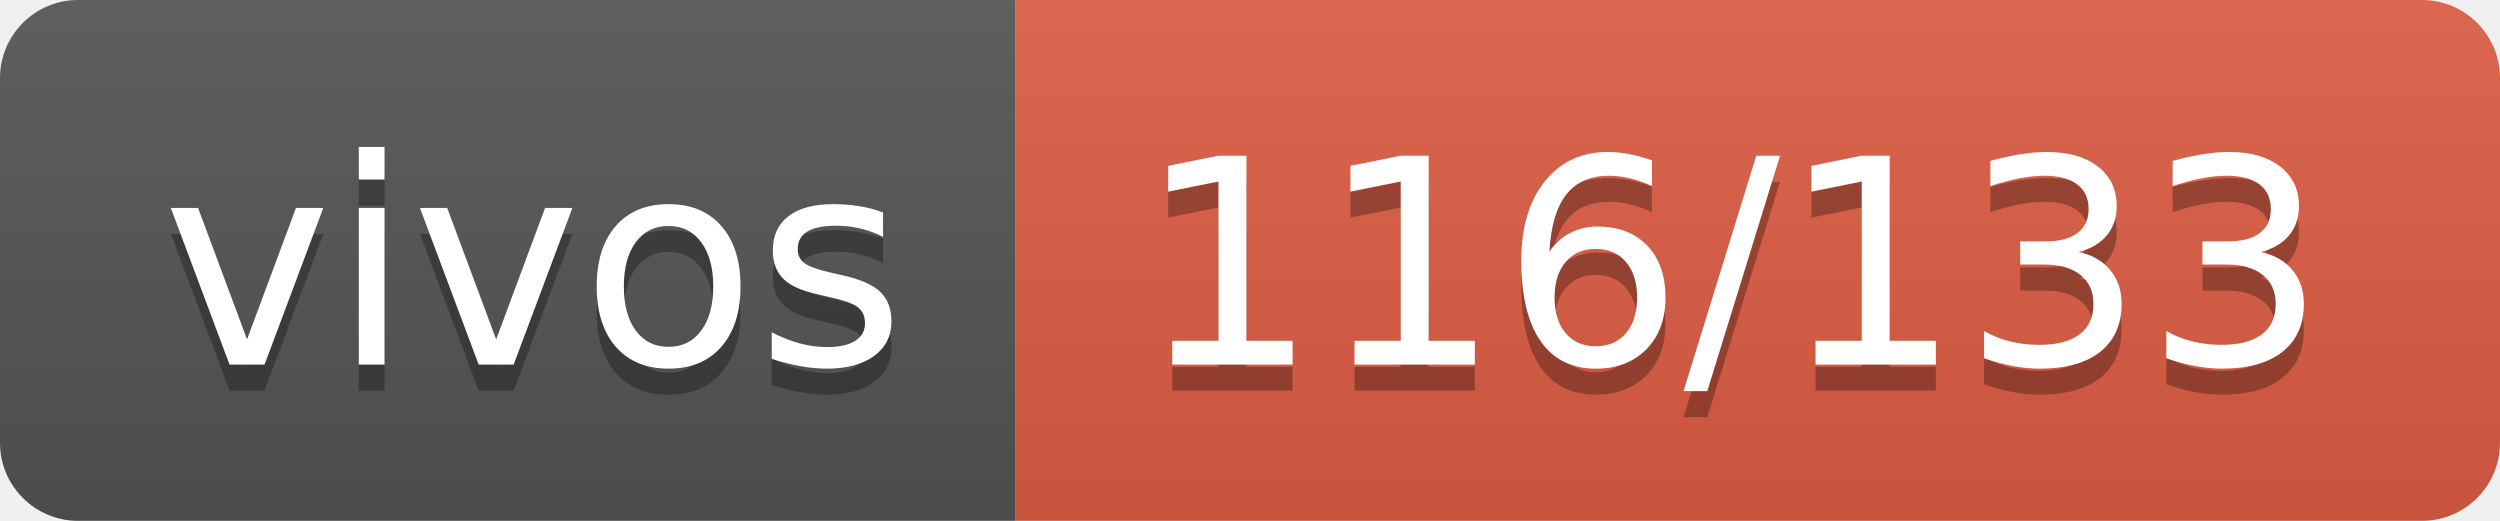
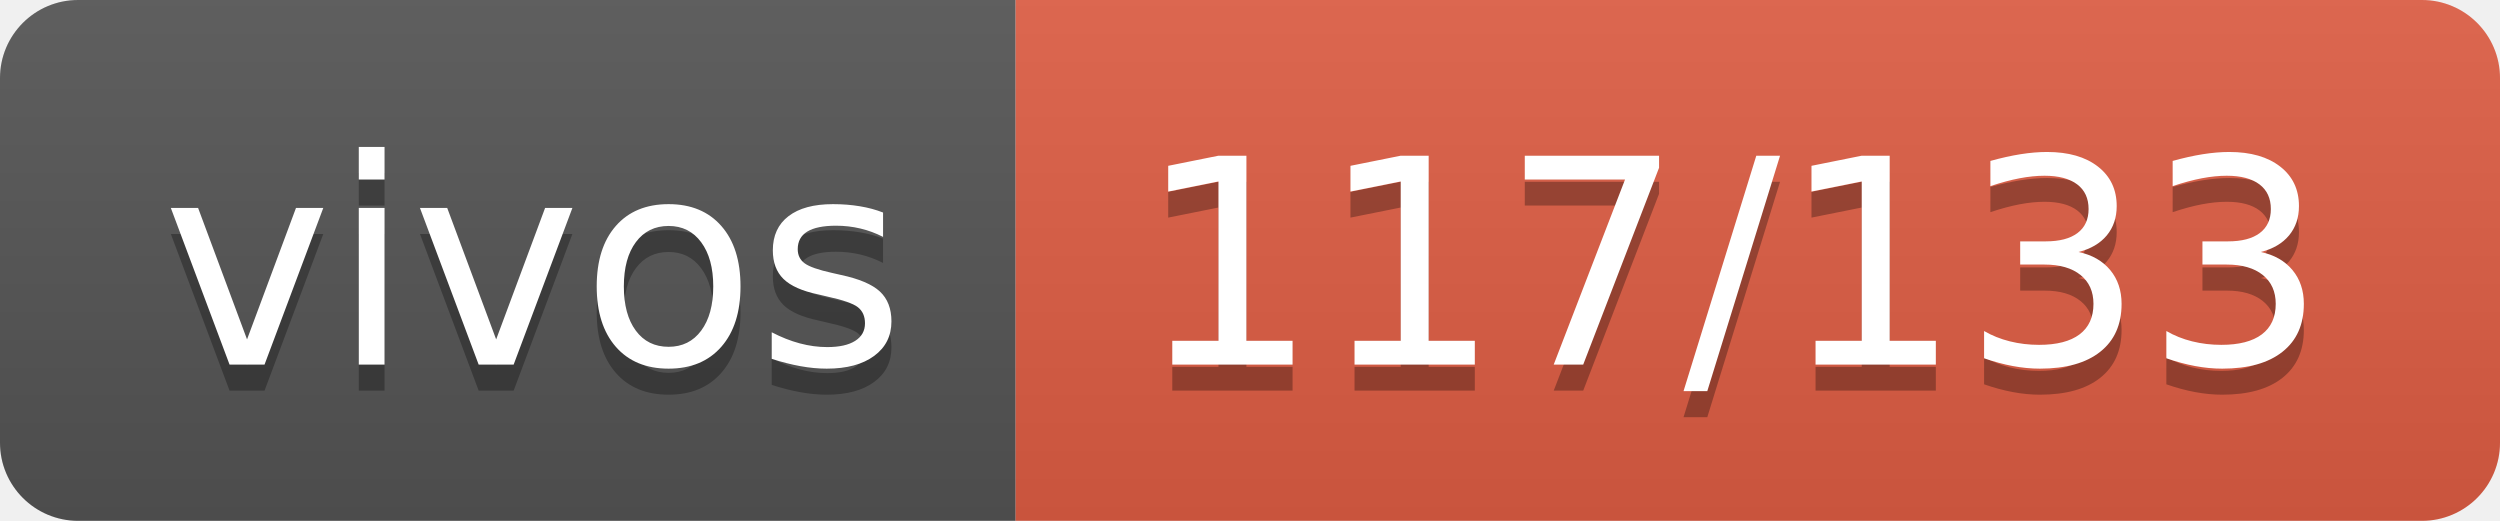
- <svg xmlns="http://www.w3.org/2000/svg" width="96" height="20" role="img" aria-label="vivos: 116/133">
+ <svg xmlns="http://www.w3.org/2000/svg" width="96" height="20" role="img" aria-label="vivos: 117/133">
  <linearGradient id="s" x2="0" y2="100%">
    <stop offset="0" stop-color="#bbb" stop-opacity=".1" />
    <stop offset="1" stop-opacity=".1" />
  </linearGradient>
  <clipPath id="r">
    <rect width="96" height="20" rx="3" fill="#fff" />
  </clipPath>
  <g clip-path="url(#r)">
    <rect width="39" height="20" fill="#555" />
    <rect x="39" width="57" height="20" fill="#e05d44" />
    <rect width="96" height="20" fill="url(#s)" />
  </g>
  <g fill="#fff" text-anchor="middle" font-family="Verdana,Geneva,DejaVu Sans,sans-serif" text-rendering="geometricPrecision" font-size="110">
    <text aria-hidden="true" x="205" y="150" fill="#010101" fill-opacity=".3" transform="scale(.1)" textLength="290">vivos</text>
    <text x="205" y="140" transform="scale(.1)" fill="#fff" textLength="290">vivos</text>
-     <text aria-hidden="true" x="665" y="150" fill="#010101" fill-opacity=".3" transform="scale(.1)" textLength="470">116/133</text>
-     <text x="665" y="140" transform="scale(.1)" fill="#fff" textLength="470">116/133</text>
+     <text aria-hidden="true" x="665" y="150" fill="#010101" fill-opacity=".3" transform="scale(.1)" textLength="470">117/133</text>
+     <text x="665" y="140" transform="scale(.1)" fill="#fff" textLength="470">117/133</text>
  </g>
</svg>
